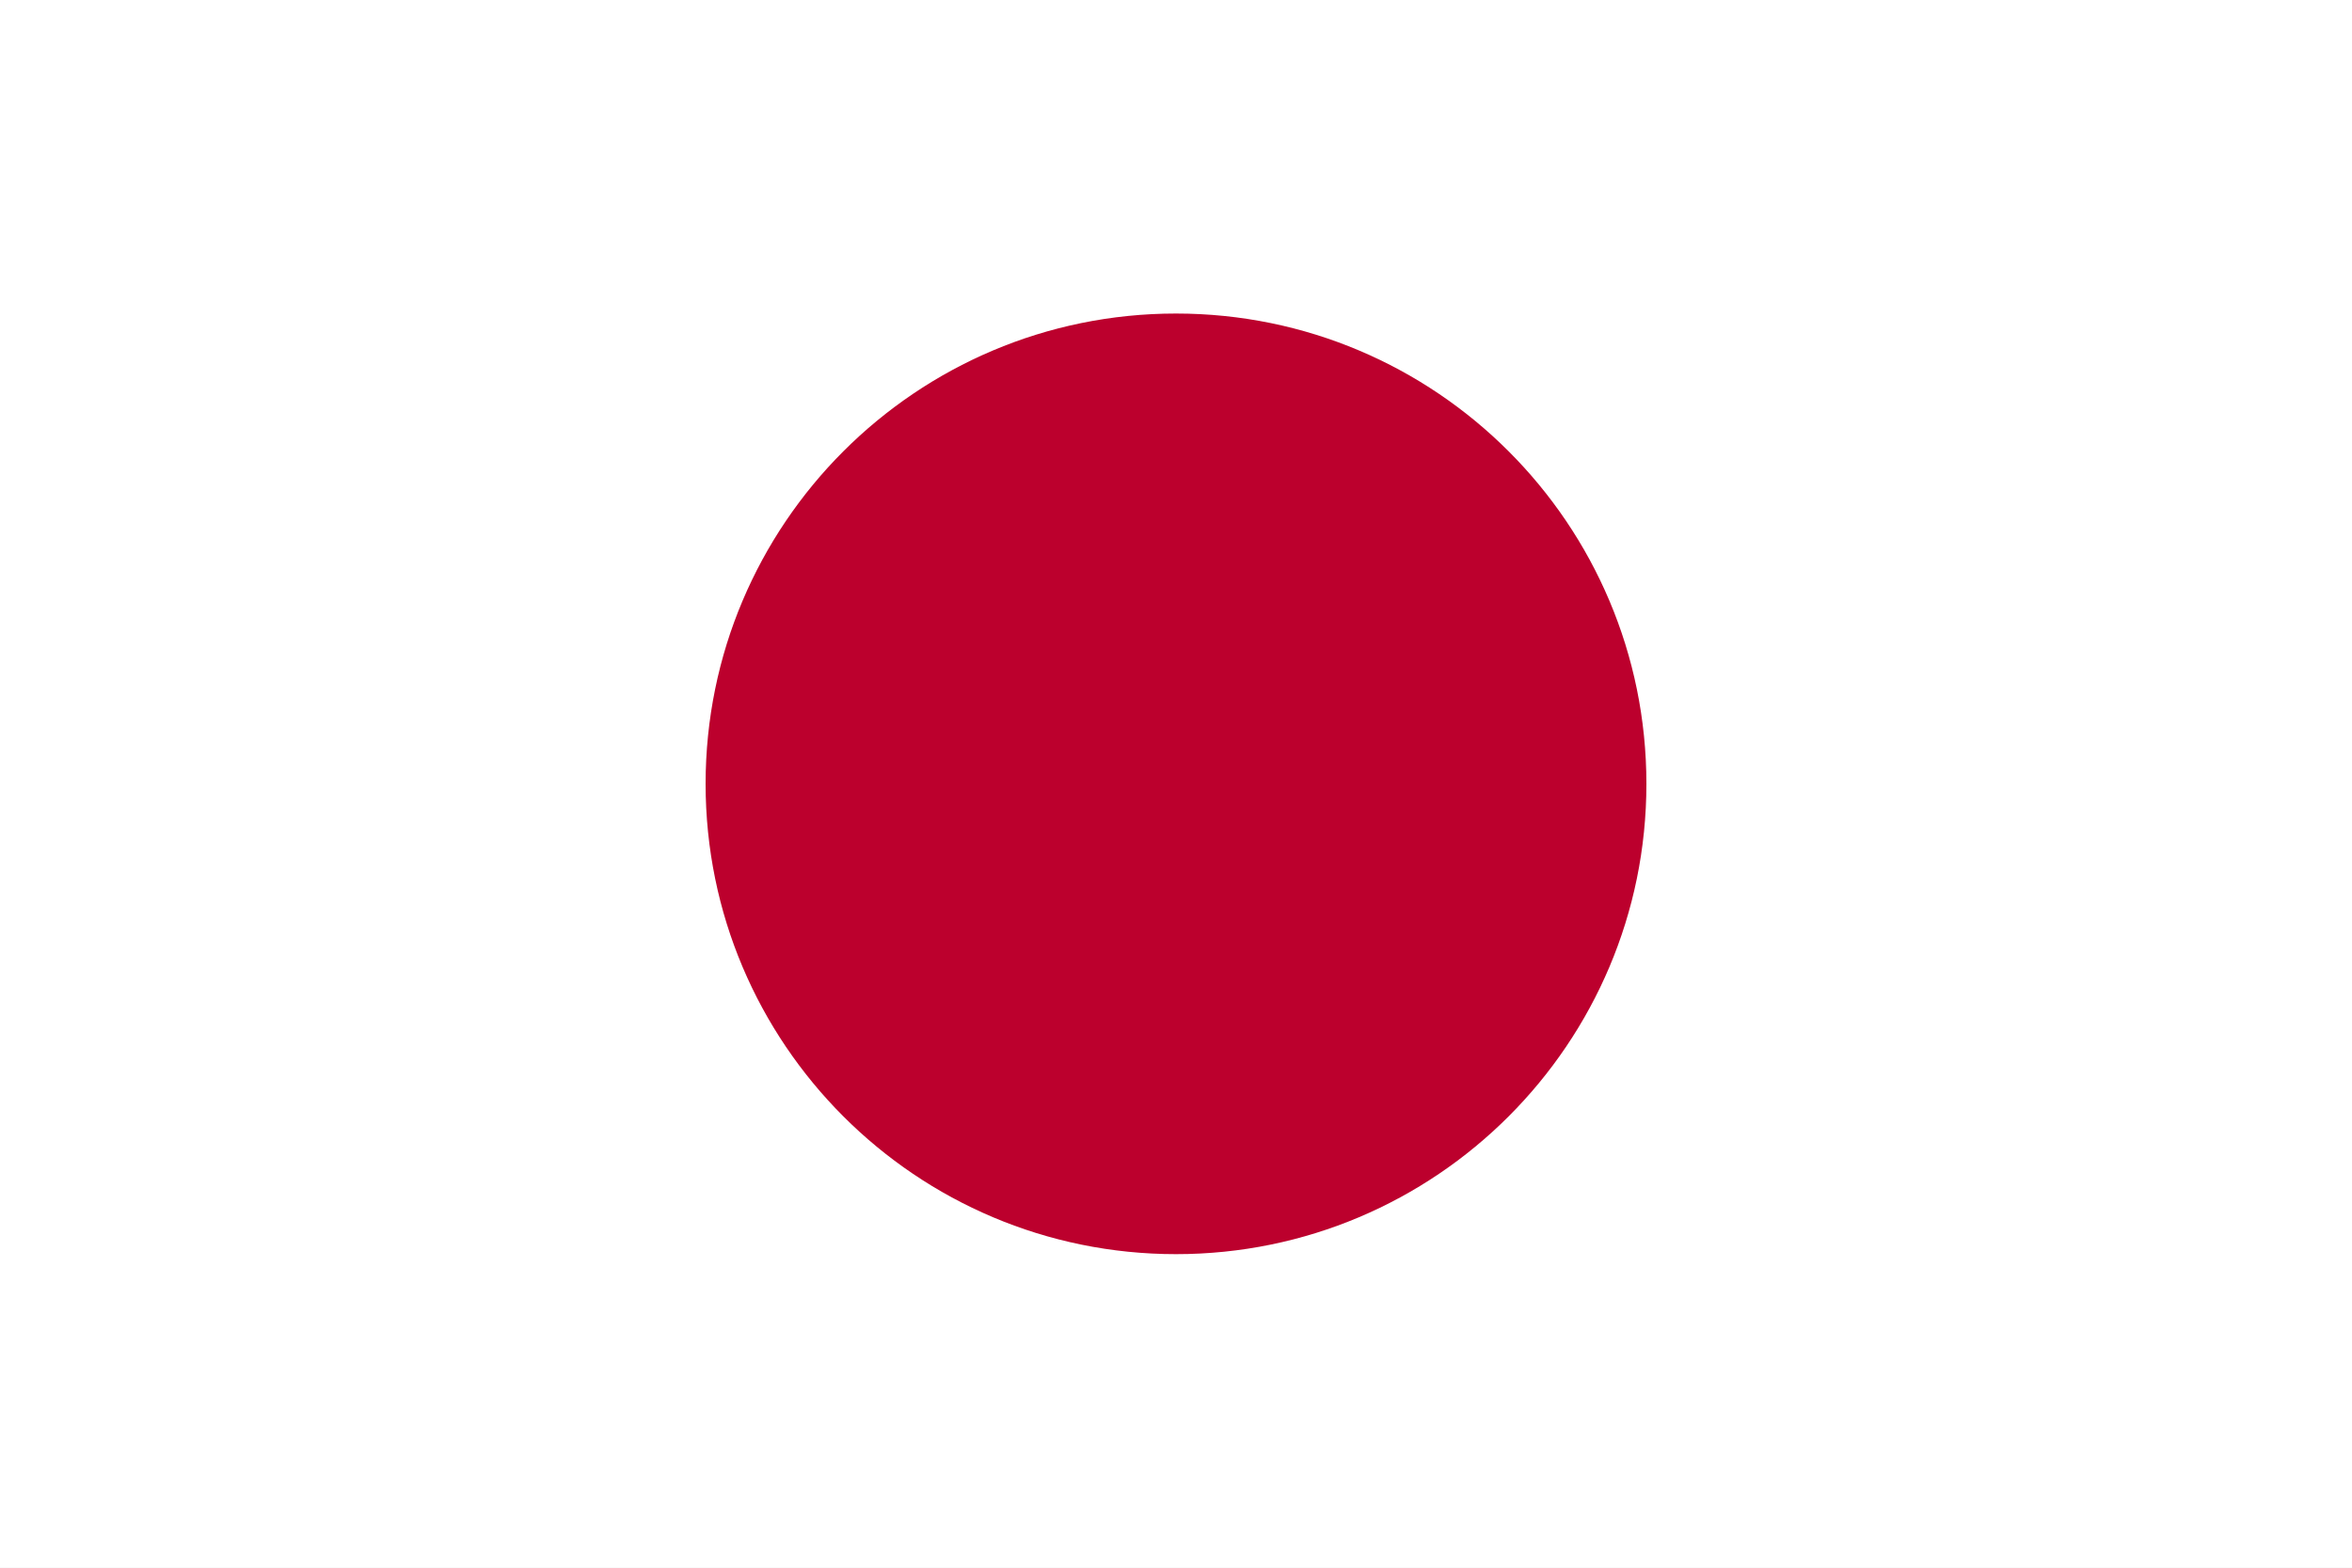
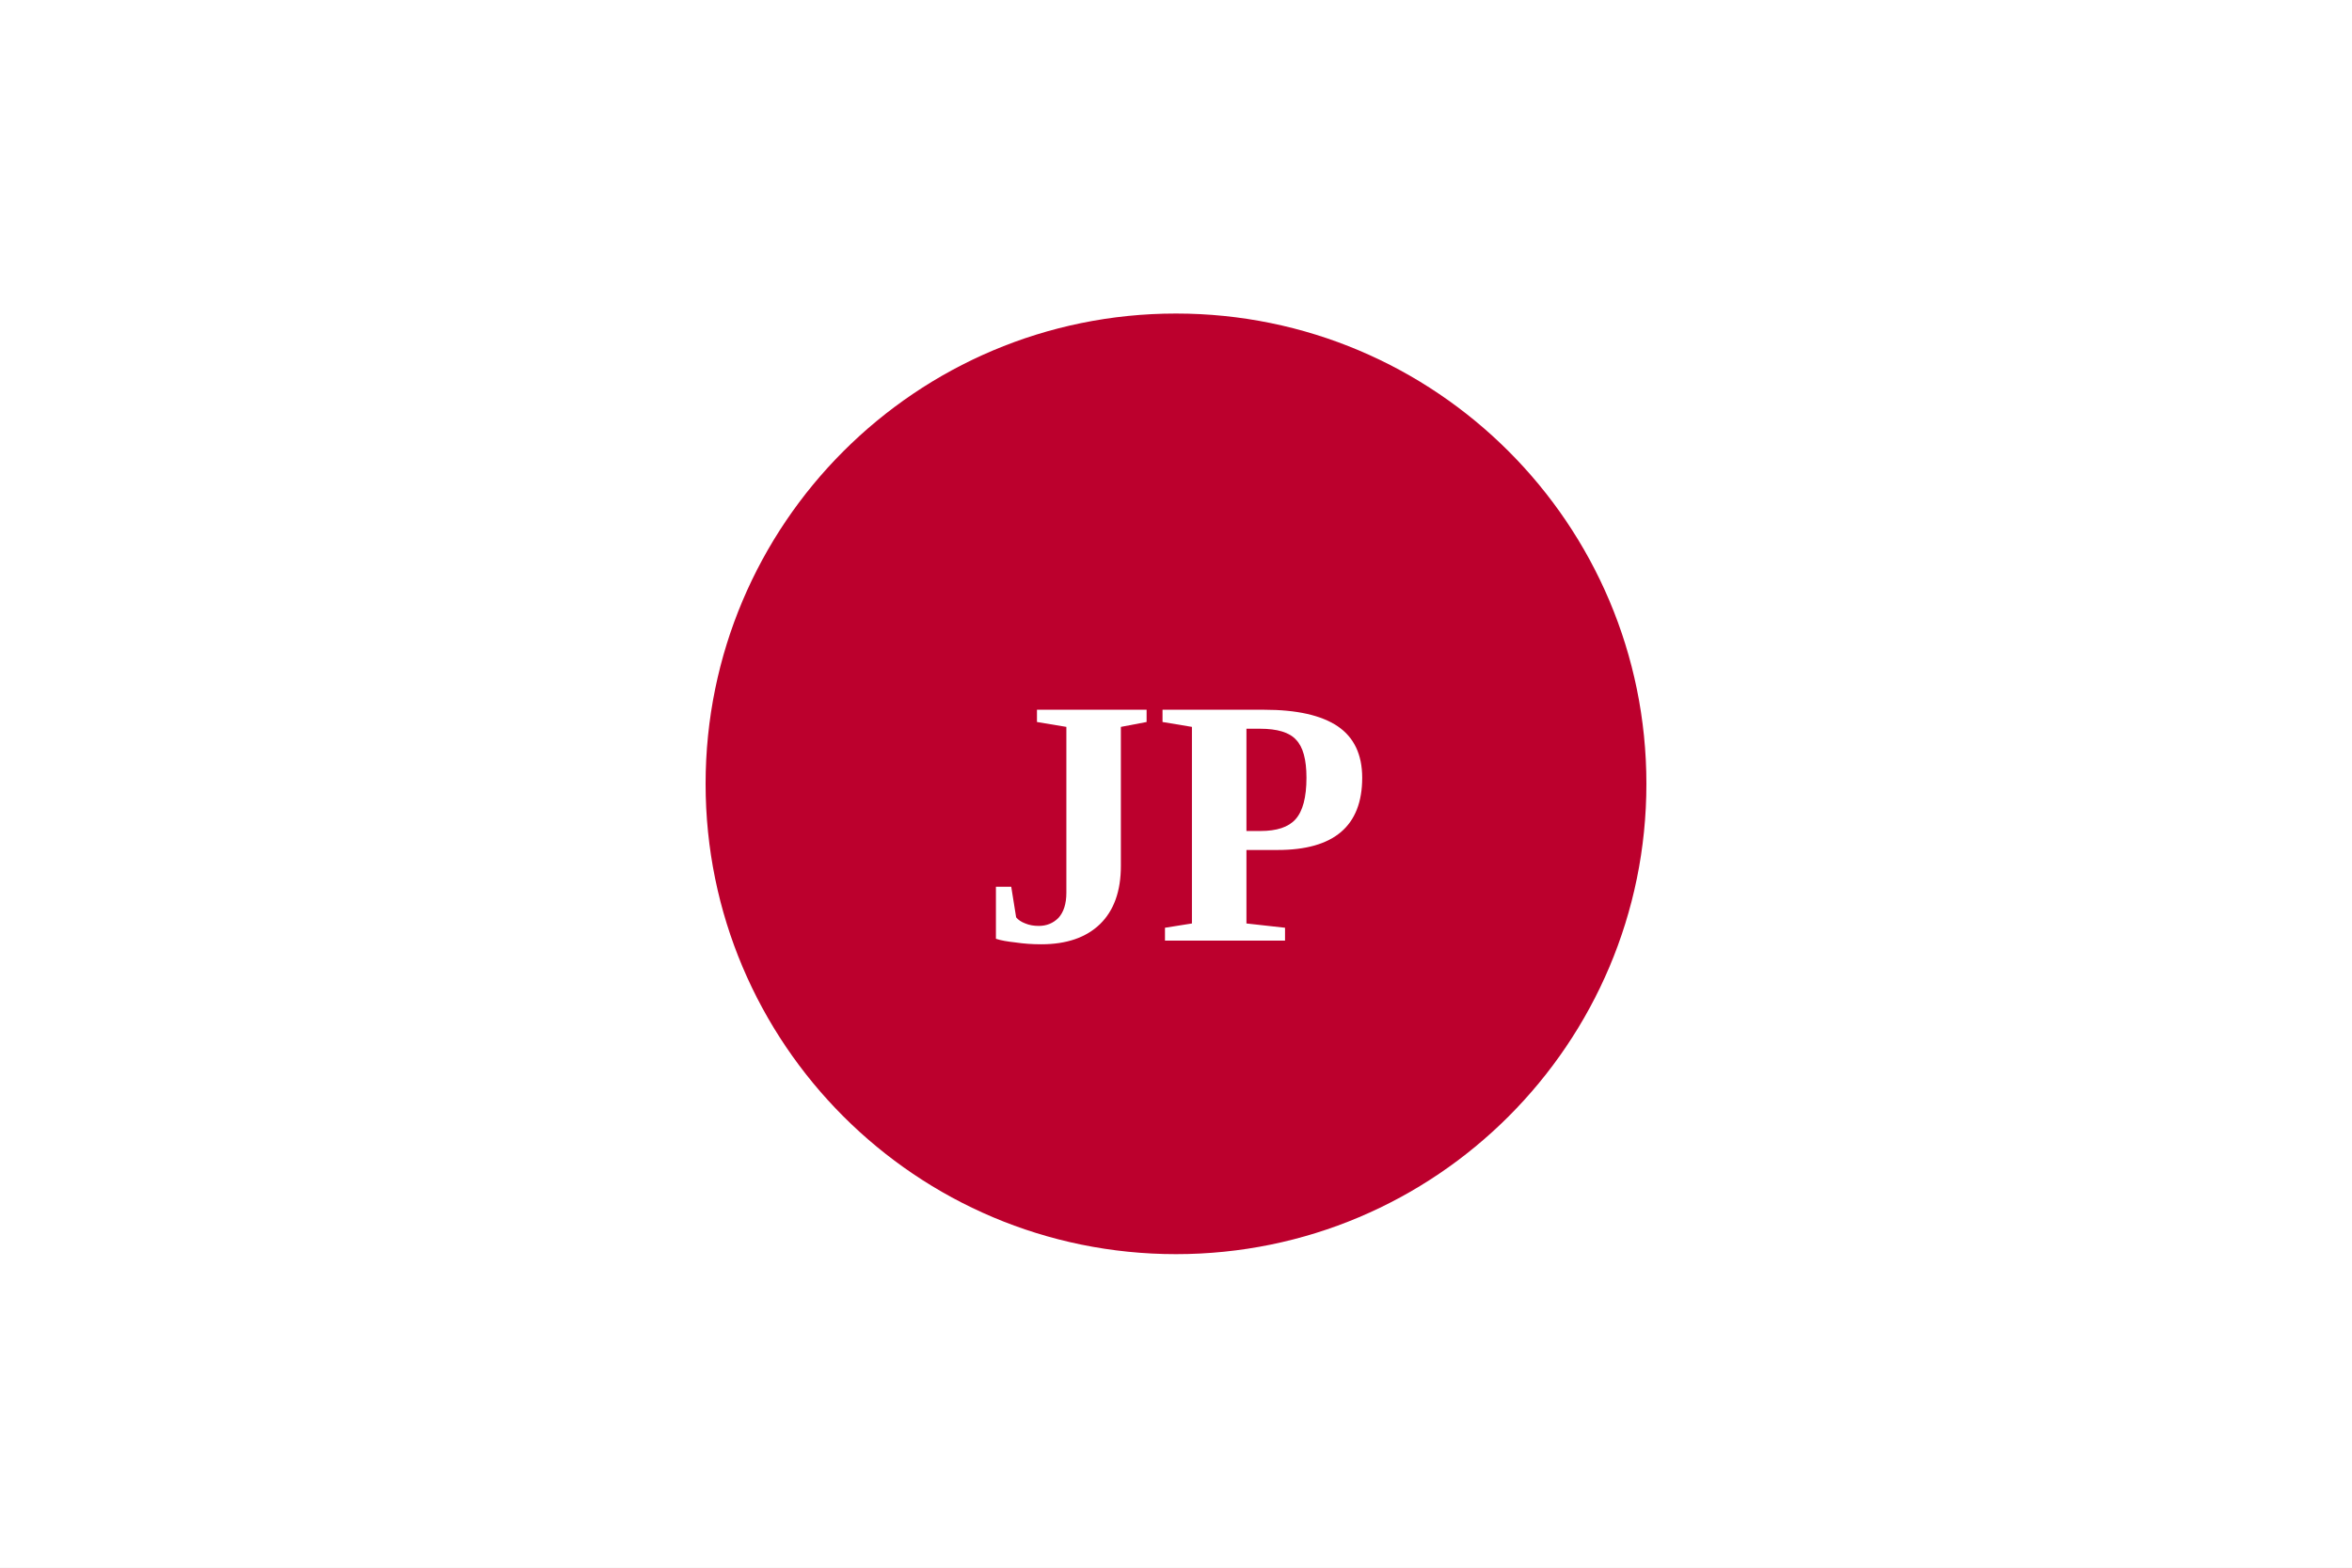
- <svg xmlns="http://www.w3.org/2000/svg" width="900" height="600">
-   <path fill="#fff" d="M0 0h900v600H0z" />
-   <circle fill="#bc002d" cx="450" cy="300" r="180" />
+ <svg xmlns="http://www.w3.org/2000/svg" viewBox="0 0 60 40">
+   <rect width="60" height="40" fill="#FFFFFF" />
+   <circle cx="30" cy="20" r="12" fill="#BC002D" />
+   <text x="30" y="24" font-size="9" fill="white" text-anchor="middle" font-weight="bold">JP</text>
</svg>
